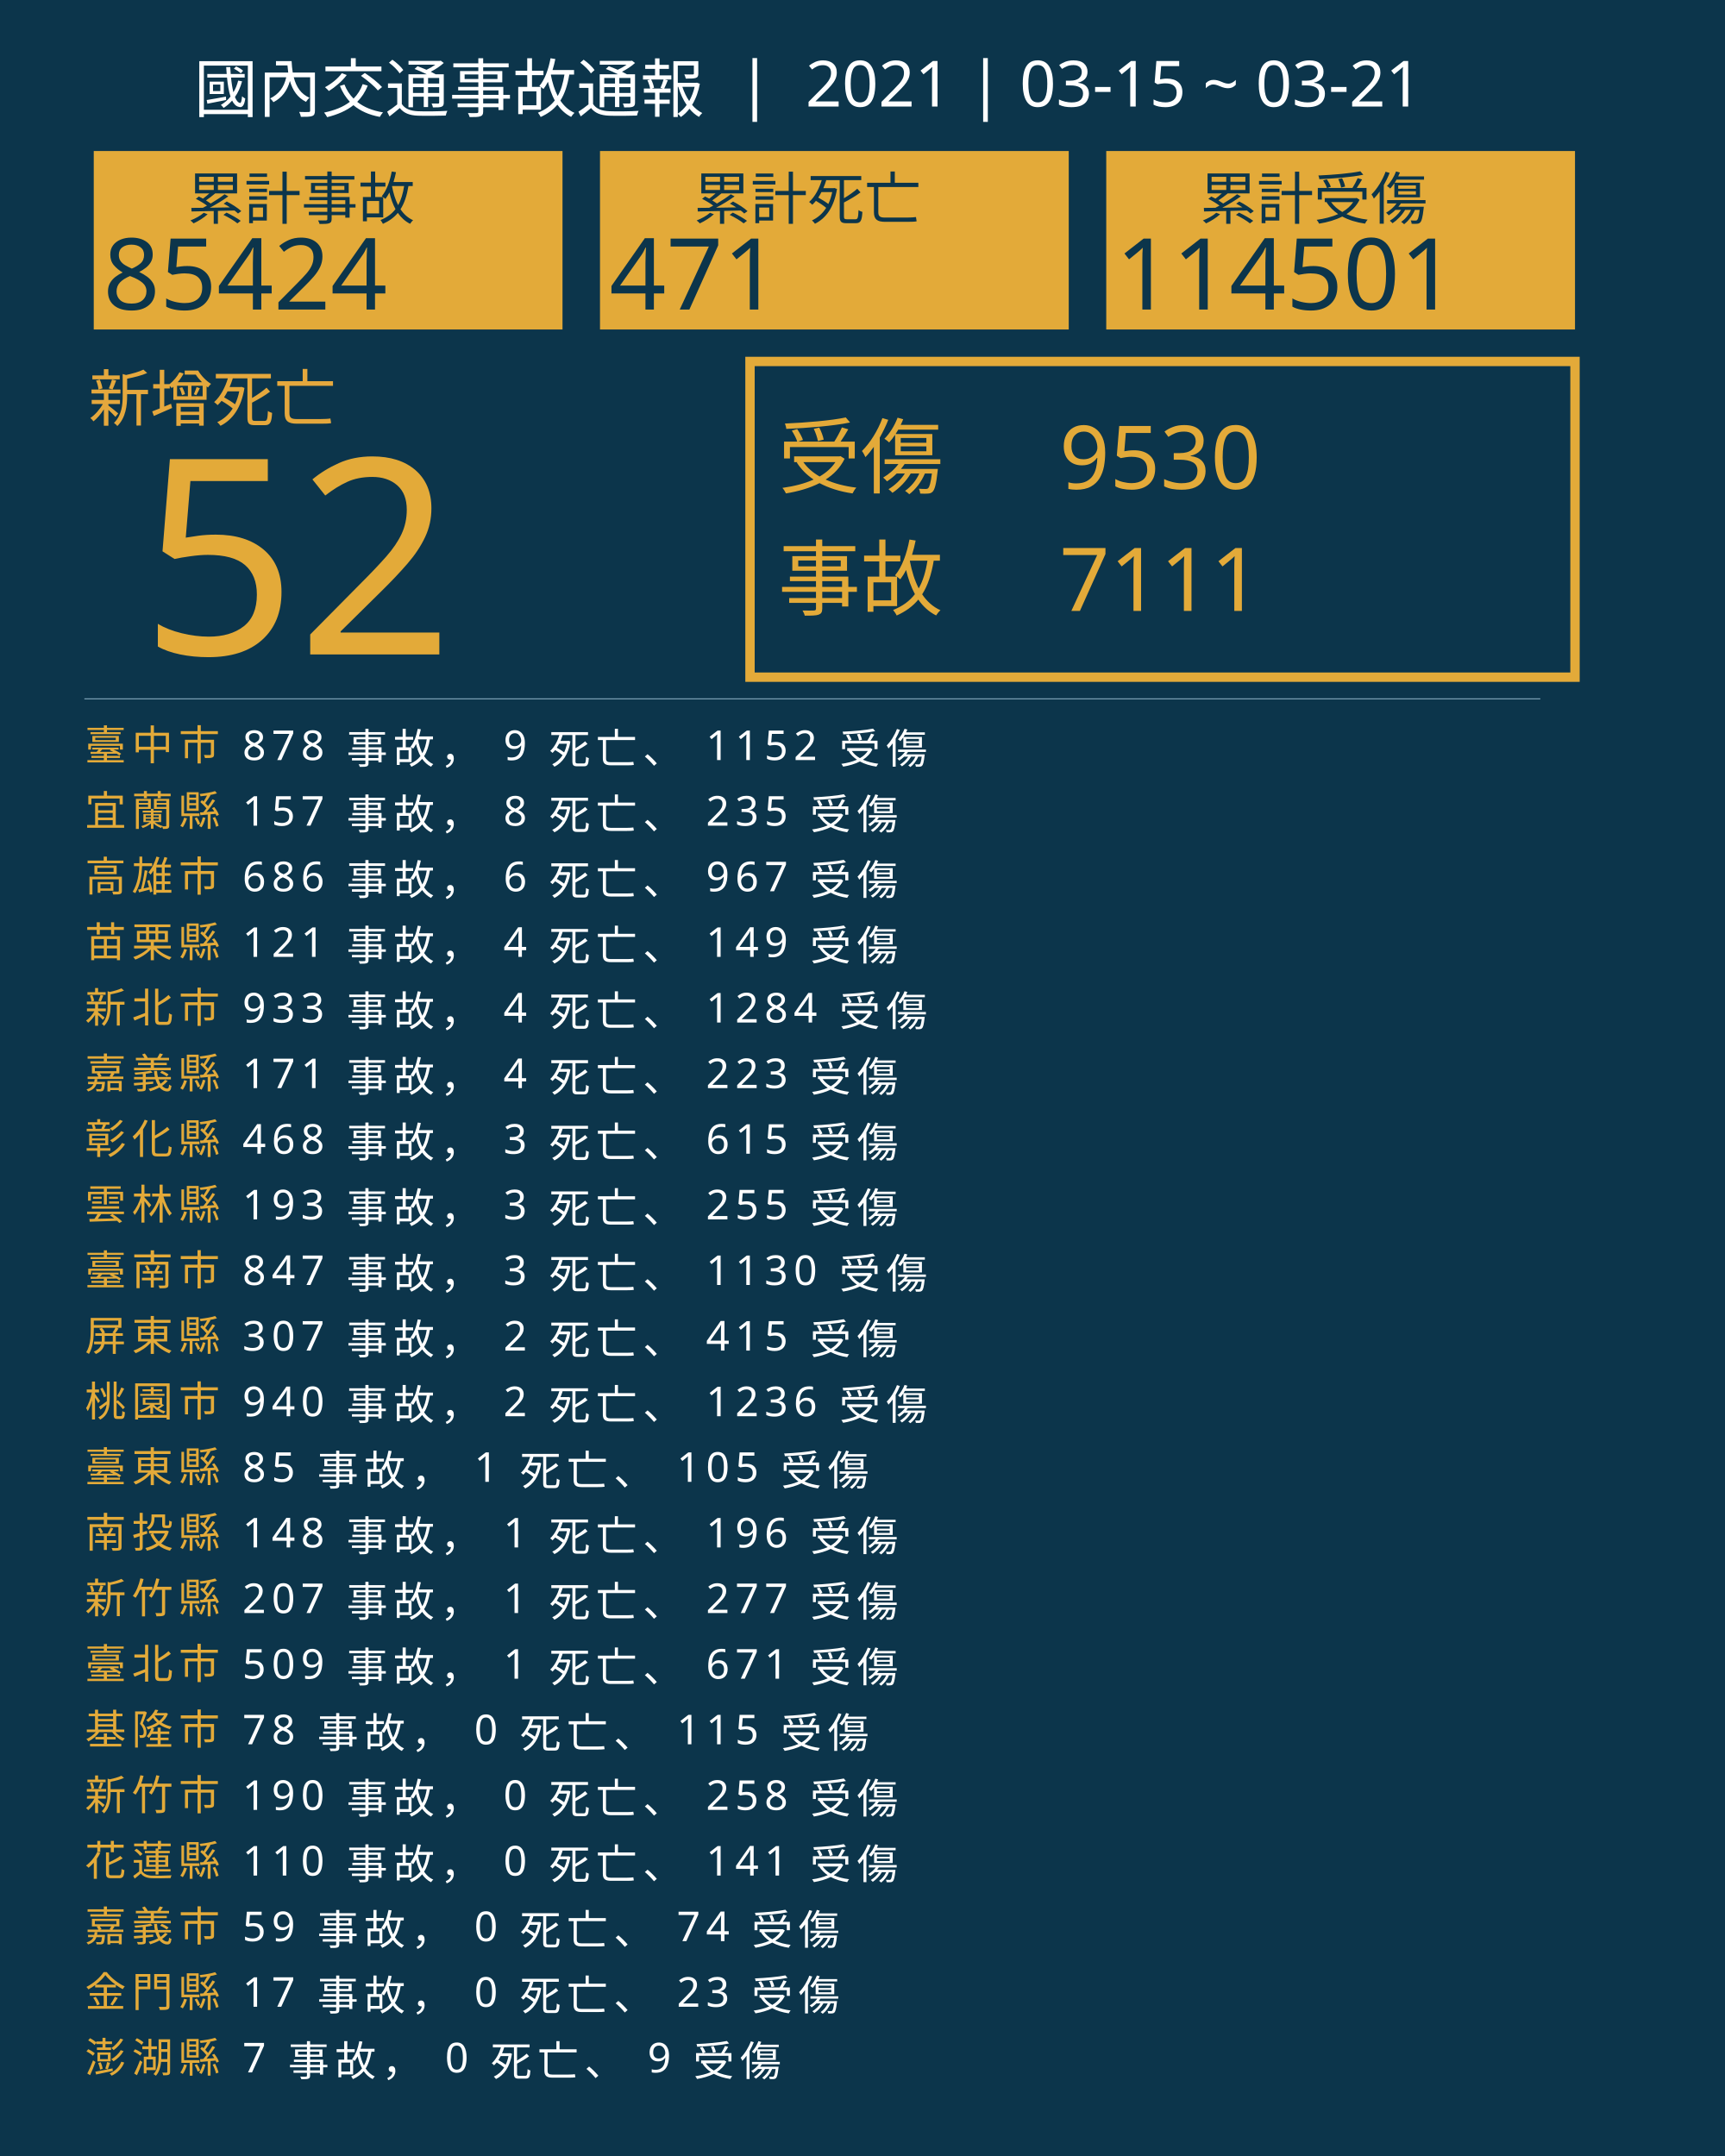
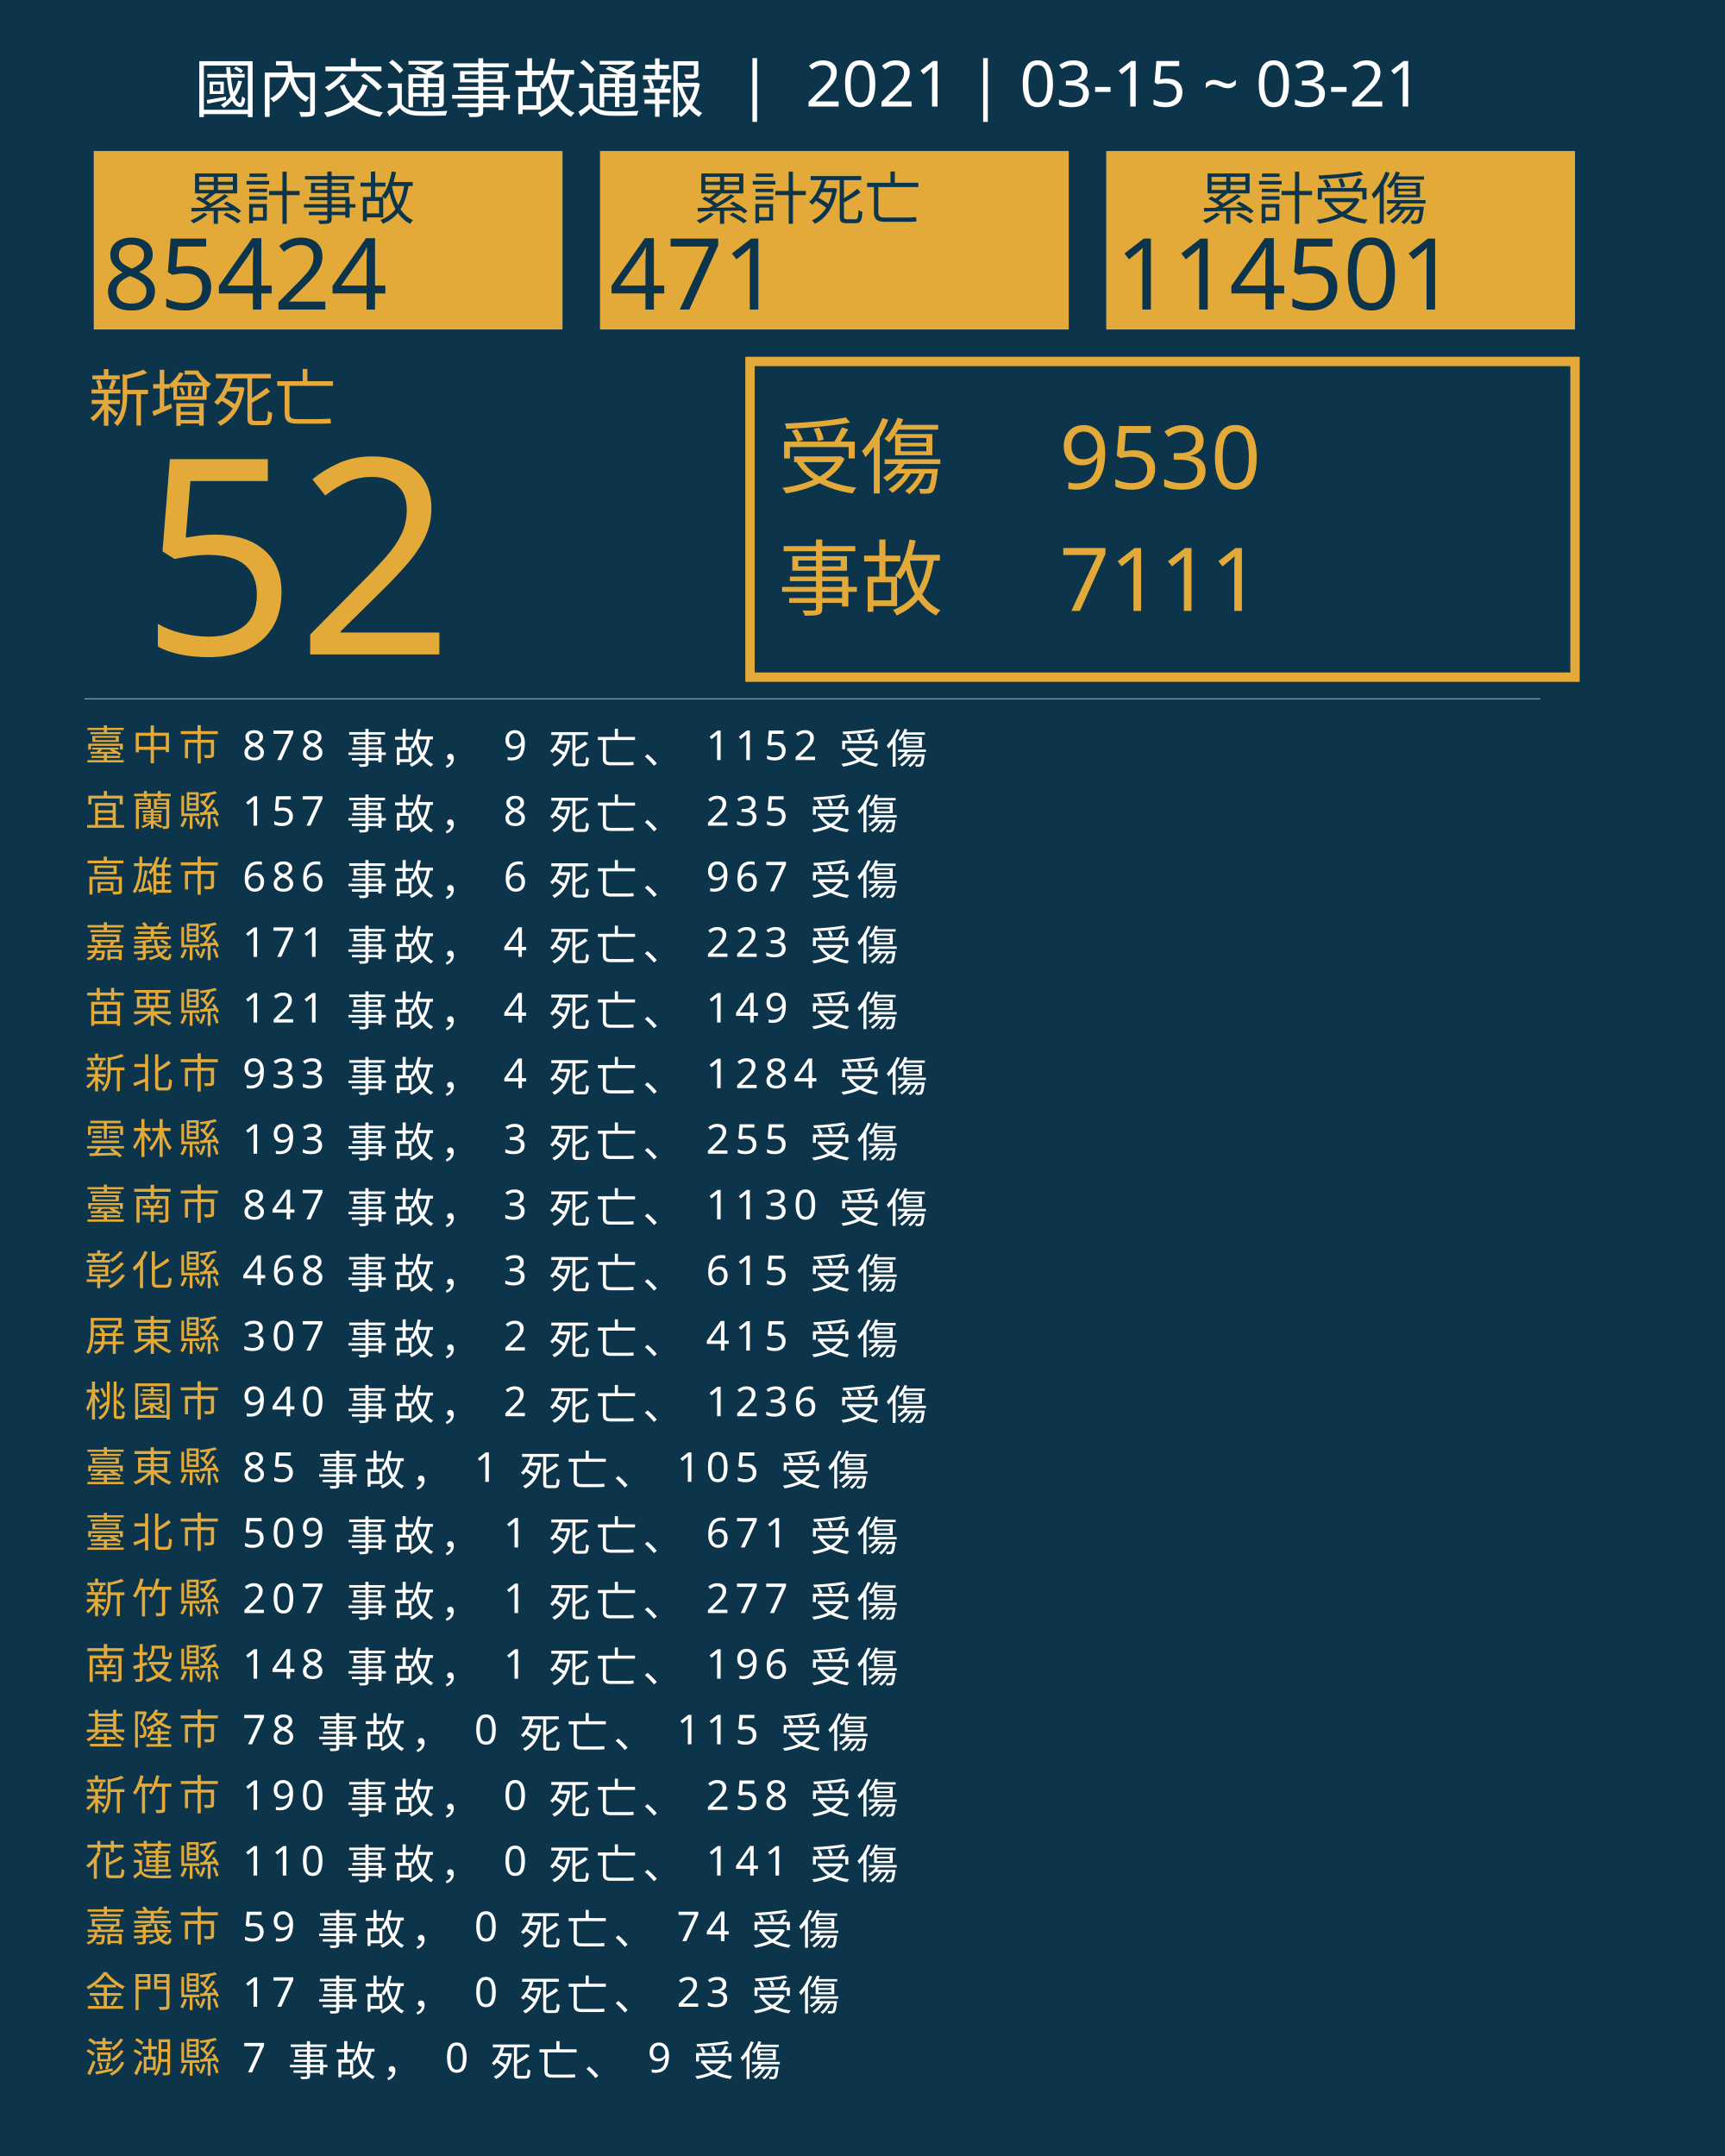
<svg xmlns="http://www.w3.org/2000/svg" version="1.1" id="圖層_1" x="0px" y="0px" viewBox="0 0 1840 2300" style="enable-background:new 0 0 1840 2300;" xml:space="preserve">
  <style type="text/css">
	.st0{fill:#0C354B;}
	.st1{fill:#E5A83D;}
	.st2{font-family:'NotoSansCJKtc-Bold-B5pc-H';}
	.st3{font-size:66px;}
	.st4{fill:#E3AA39;}
	.st5{font-family:'Arial-BoldMT';}
	.st6{font-size:291.776px;}
	.st7{fill:none;stroke:#E3AA39;stroke-miterlimit:10;stroke-width:10;}
	.st8{font-family:'NotoSansCJKtc-Light-B5pc-H';}
	.st9{font-size:88px;}
	.st10{font-family:'NotoSansCJKtc-Medium-B5pc-H';}
	.st11{font-size:94px;}
	.st12{fill:none;stroke:#8AAFC1;stroke-miterlimit:10;}
	.st13{font-size:60.649px;}
	.st14{font-size:106px;}
	.st15{fill:none;}
	.st16{font-size:44px;}
	.st17{letter-spacing:6;}
	.st18{fill:#FFFFFF;}
	.st19{letter-spacing:1;}
	.st20{font-size:68px;}
</style>
  <rect class="st0" width="1840" height="2300" />
  <text transform="matrix(1 0 0 1 94.5001 449.017)" class="st1 st2 st3">新增死亡</text>
  <g>
    <text transform="matrix(1 0 0 1 150 698.1412)" class="st4 st5 st6">52</text>
  </g>
  <g>
    <rect x="800" y="385.6" class="st7" width="880" height="336.8" />
    <g>
      <text transform="matrix(1 0 0 1 830 519.593)" class="st4 st8 st9">受傷</text>
      <text transform="matrix(1 0 0 1 1130 521.5084)" class="st4 st10 st11">9530</text>
      <text transform="matrix(1 0 0 1 1130 651.7274)" class="st4 st10 st11">7111</text>
      <text transform="matrix(1 0 0 1 830 649.4965)" class="st4 st8 st9">事故</text>
    </g>
  </g>
  <line class="st12" x1="90" y1="745.5" x2="1643" y2="745.5" />
  <g>
    <g>
      <rect x="100" y="161.1" class="st4" width="500" height="190.4" />
      <g>
        <text transform="matrix(1 0 0 1 200 233.9079)" class="st0 st10 st13">累計事故</text>
        <g>
          <text transform="matrix(1 0 0 1 110 330.2121)" class="st0 st5 st14">85424</text>
        </g>
      </g>
    </g>
    <g>
      <rect x="640" y="161.1" class="st4" width="500" height="190.4" />
      <g>
        <text transform="matrix(1 0 0 1 740 233.908)" class="st0 st10 st13">累計死亡</text>
        <g>
          <text transform="matrix(1 0 0 1 650 330.2122)" class="st0 st5 st14">471</text>
        </g>
      </g>
    </g>
    <g>
      <rect x="1180" y="161.1" class="st4" width="500" height="190.4" />
      <g>
        <text transform="matrix(1 0 0 1 1280 233.908)" class="st0 st10 st13">累計受傷</text>
        <g>
          <text transform="matrix(1 0 0 1 1190 330.2122)" class="st0 st5 st14">114501</text>
        </g>
      </g>
    </g>
  </g>
  <rect x="90.6" y="772.1" class="st15" width="1141.8" height="314.8" />
  <text transform="matrix(1 0 0 1 90.5591 810.7965)">
    <tspan x="0" y="0" class="st4 st10 st16 st17">臺中市</tspan>
    <tspan x="150.6" y="0" class="st18 st10 st16 st17"> 878 事故， 9 死亡、 1152 受傷</tspan>
    <tspan x="0" y="70" class="st4 st10 st16 st17">宜蘭縣</tspan>
    <tspan x="150.6" y="70" class="st18 st10 st16 st17"> 157 事故， 8 死亡、 235 受傷</tspan>
    <tspan x="0" y="140" class="st4 st10 st16 st17">高雄市</tspan>
    <tspan x="150.6" y="140" class="st18 st10 st16 st17"> 686 事故， 6 死亡、 967 受傷</tspan>
-     <tspan x="0" y="210" class="st4 st10 st16 st17">苗栗縣</tspan>
-     <tspan x="150.6" y="210" class="st18 st10 st16 st17"> 121 事故， 4 死亡、 149 受傷</tspan>
-     <tspan x="0" y="280" class="st4 st10 st16 st17">新北市</tspan>
-     <tspan x="150.6" y="280" class="st18 st10 st16 st17"> 933 事故， 4 死亡、 1284 受傷</tspan>
-     <tspan x="0" y="350" class="st4 st10 st16 st17">嘉義縣</tspan>
-     <tspan x="150.6" y="350" class="st18 st10 st16 st17"> 171 事故， 4 死亡、 223 受傷</tspan>
-     <tspan x="0" y="420" class="st4 st10 st16 st17">彰化縣</tspan>
-     <tspan x="150.6" y="420" class="st18 st10 st16 st17"> 468 事故， 3 死亡、 615 受傷</tspan>
-     <tspan x="0" y="490" class="st4 st10 st16 st17">雲林縣</tspan>
-     <tspan x="150.6" y="490" class="st18 st10 st16 st17"> 193 事故， 3 死亡、 255 受傷</tspan>
-     <tspan x="0" y="560" class="st4 st10 st16 st17">臺南市</tspan>
-     <tspan x="150.6" y="560" class="st18 st10 st16 st17"> 847 事故， 3 死亡、 1130 受傷</tspan>
+     <tspan x="0" y="210" class="st4 st10 st16 st17">嘉義縣</tspan>
+     <tspan x="150.6" y="210" class="st18 st10 st16 st17"> 171 事故， 4 死亡、 223 受傷</tspan>
+     <tspan x="0" y="280" class="st4 st10 st16 st17">苗栗縣</tspan>
+     <tspan x="150.6" y="280" class="st18 st10 st16 st17"> 121 事故， 4 死亡、 149 受傷</tspan>
+     <tspan x="0" y="350" class="st4 st10 st16 st17">新北市</tspan>
+     <tspan x="150.6" y="350" class="st18 st10 st16 st17"> 933 事故， 4 死亡、 1284 受傷</tspan>
+     <tspan x="0" y="420" class="st4 st10 st16 st17">雲林縣</tspan>
+     <tspan x="150.6" y="420" class="st18 st10 st16 st17"> 193 事故， 3 死亡、 255 受傷</tspan>
+     <tspan x="0" y="490" class="st4 st10 st16 st17">臺南市</tspan>
+     <tspan x="150.6" y="490" class="st18 st10 st16 st17"> 847 事故， 3 死亡、 1130 受傷</tspan>
+     <tspan x="0" y="560" class="st4 st10 st16 st17">彰化縣</tspan>
+     <tspan x="150.6" y="560" class="st18 st10 st16 st17"> 468 事故， 3 死亡、 615 受傷</tspan>
    <tspan x="0" y="630" class="st4 st10 st16 st17">屏東縣</tspan>
    <tspan x="150.6" y="630" class="st18 st10 st16 st17"> 307 事故， 2 死亡、 415 受傷</tspan>
    <tspan x="0" y="700" class="st4 st10 st16 st17">桃園市</tspan>
    <tspan x="150.6" y="700" class="st18 st10 st16 st17"> 940 事故， 2 死亡、 1236 受傷</tspan>
    <tspan x="0" y="770" class="st4 st10 st16 st17">臺東縣</tspan>
    <tspan x="150.6" y="770" class="st18 st10 st16 st17"> 85 事故， 1 死亡、 105 受傷</tspan>
-     <tspan x="0" y="840" class="st4 st10 st16 st17">南投縣</tspan>
-     <tspan x="150.6" y="840" class="st18 st10 st16 st17"> 148 事故， 1 死亡、 196 受傷</tspan>
+     <tspan x="0" y="840" class="st4 st10 st16 st17">臺北市</tspan>
+     <tspan x="150.6" y="840" class="st18 st10 st16 st17"> 509 事故， 1 死亡、 671 受傷</tspan>
    <tspan x="0" y="910" class="st4 st10 st16 st17">新竹縣</tspan>
    <tspan x="150.6" y="910" class="st18 st10 st16 st17"> 207 事故， 1 死亡、 277 受傷</tspan>
-     <tspan x="0" y="980" class="st4 st10 st16 st17">臺北市</tspan>
-     <tspan x="150.6" y="980" class="st18 st10 st16 st17"> 509 事故， 1 死亡、 671 受傷</tspan>
+     <tspan x="0" y="980" class="st4 st10 st16 st17">南投縣</tspan>
+     <tspan x="150.6" y="980" class="st18 st10 st16 st17"> 148 事故， 1 死亡、 196 受傷</tspan>
    <tspan x="0" y="1050" class="st4 st10 st16 st17">基隆市</tspan>
    <tspan x="150.6" y="1050" class="st18 st10 st16 st17"> 78 事故， 0 死亡、 115 受傷</tspan>
    <tspan x="0" y="1120" class="st4 st10 st16 st17">新竹市</tspan>
    <tspan x="150.6" y="1120" class="st18 st10 st16 st17"> 190 事故， 0 死亡、 258 受傷</tspan>
    <tspan x="0" y="1190" class="st4 st10 st16 st17">花蓮縣</tspan>
    <tspan x="150.6" y="1190" class="st18 st10 st16 st17"> 110 事故， 0 死亡、 141 受傷</tspan>
    <tspan x="0" y="1260" class="st4 st10 st16 st17">嘉義市</tspan>
    <tspan x="150.6" y="1260" class="st18 st10 st16 st17"> 59 事故， 0 死亡、 74 受傷</tspan>
    <tspan x="0" y="1330" class="st4 st10 st16 st17">金門縣</tspan>
    <tspan x="150.6" y="1330" class="st18 st10 st16 st17"> 17 事故， 0 死亡、 23 受傷</tspan>
    <tspan x="0" y="1400" class="st4 st10 st16 st17">澎湖縣</tspan>
    <tspan x="150.6" y="1400" class="st18 st10 st16 st17"> 7 事故， 0 死亡、 9 受傷</tspan>
  </text>
  <text transform="matrix(1 0 0 1 207 119.2712)" class="st18 st8 st20">國內交通事故通報  |  2021 | 03-15 ~ 03-21</text>
</svg>
